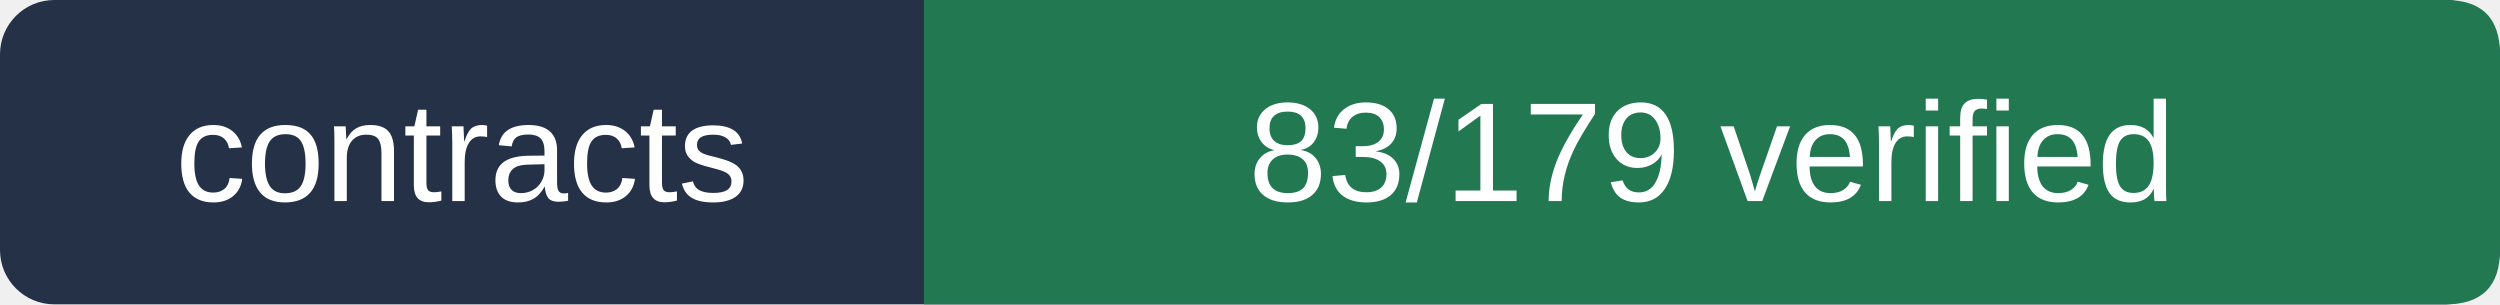
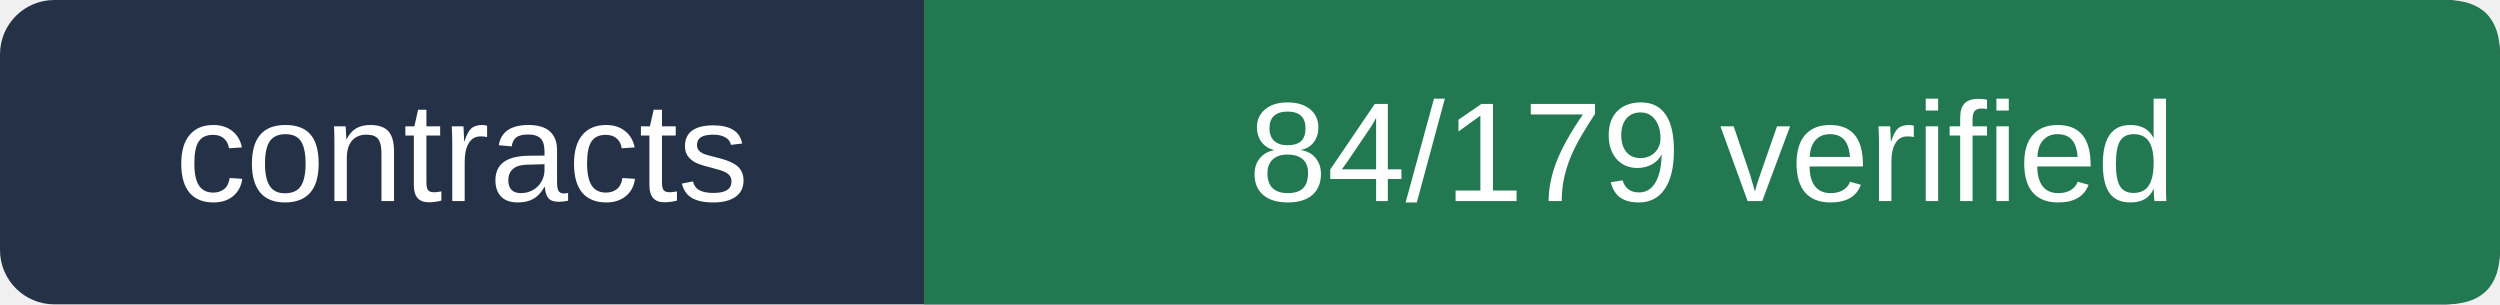
- <svg xmlns="http://www.w3.org/2000/svg" viewBox="0 0 230 28" width="230" height="28" role="img" aria-label="contracts 83/179 verified">
+ <svg xmlns="http://www.w3.org/2000/svg" viewBox="0 0 230 28" width="230" height="28" role="img" aria-label="contracts 84/179 verified">
  <rect width="230" height="28" rx="5" fill="#243146" />
  <path d="M85 0 H225 Q230 0 230 5 V23 Q230 28 225 28 H85Z" fill="#217851" />
  <g fill="#ffffff" font-size="13" font-family="Arial,sans-serif">
    <text x="42.5" y="18.5" text-anchor="middle">contracts</text>
-     <text x="157.5" y="18.5" text-anchor="middle">83/179 verified</text>
+     <text x="157.5" y="18.5" text-anchor="middle">84/179 verified</text>
  </g>
</svg>
